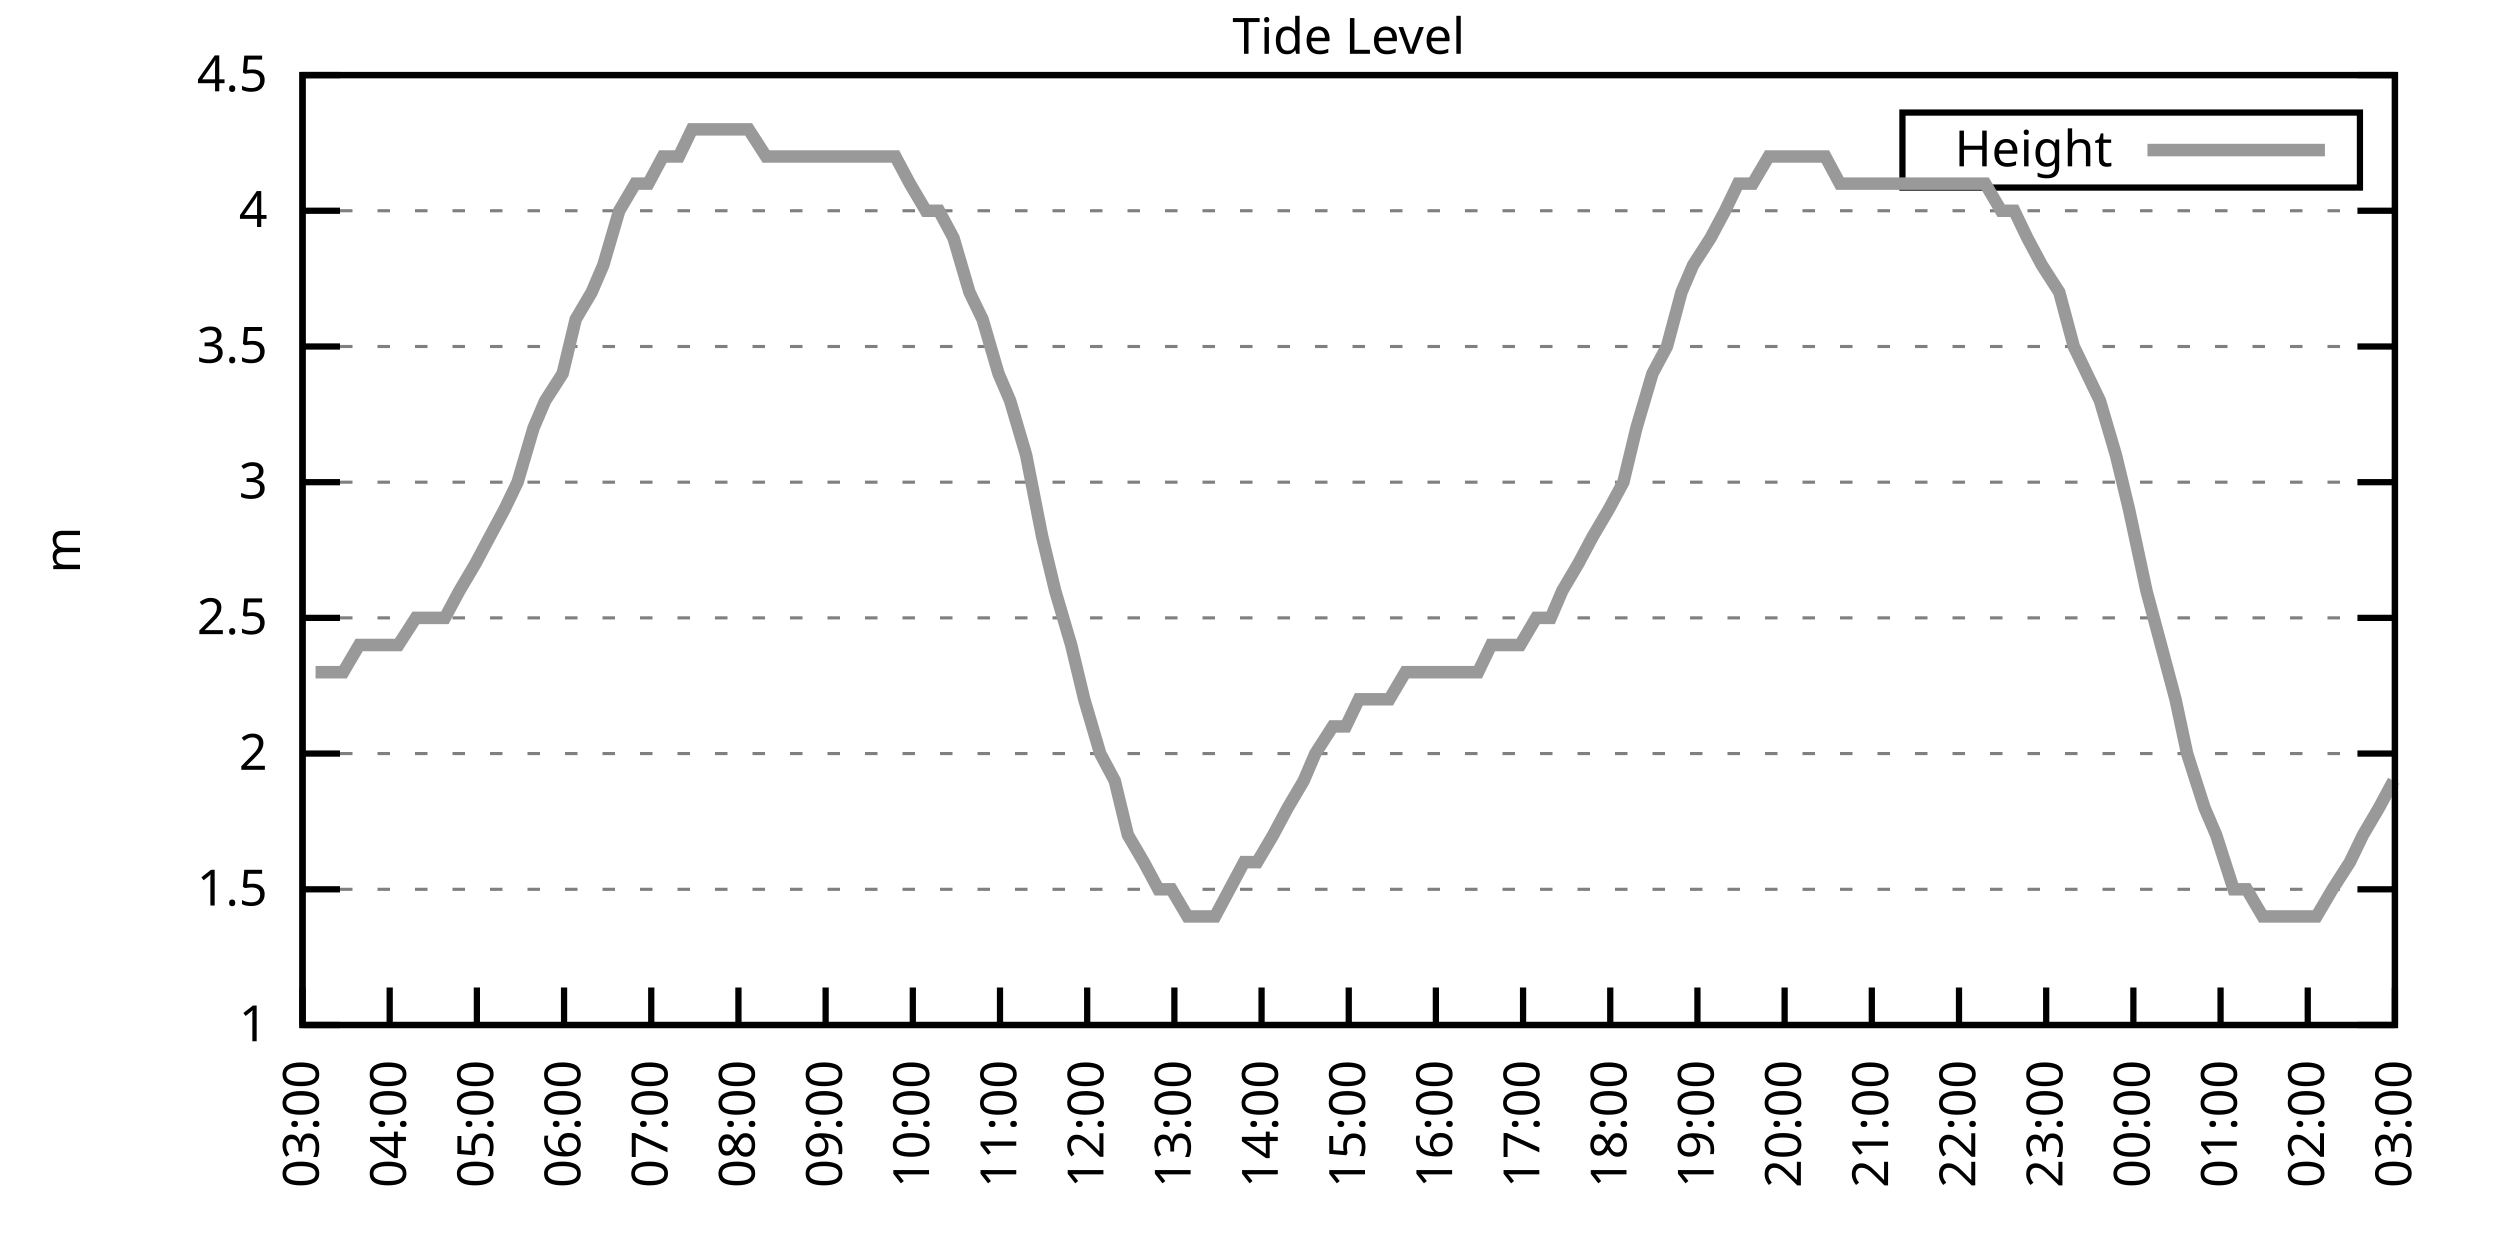
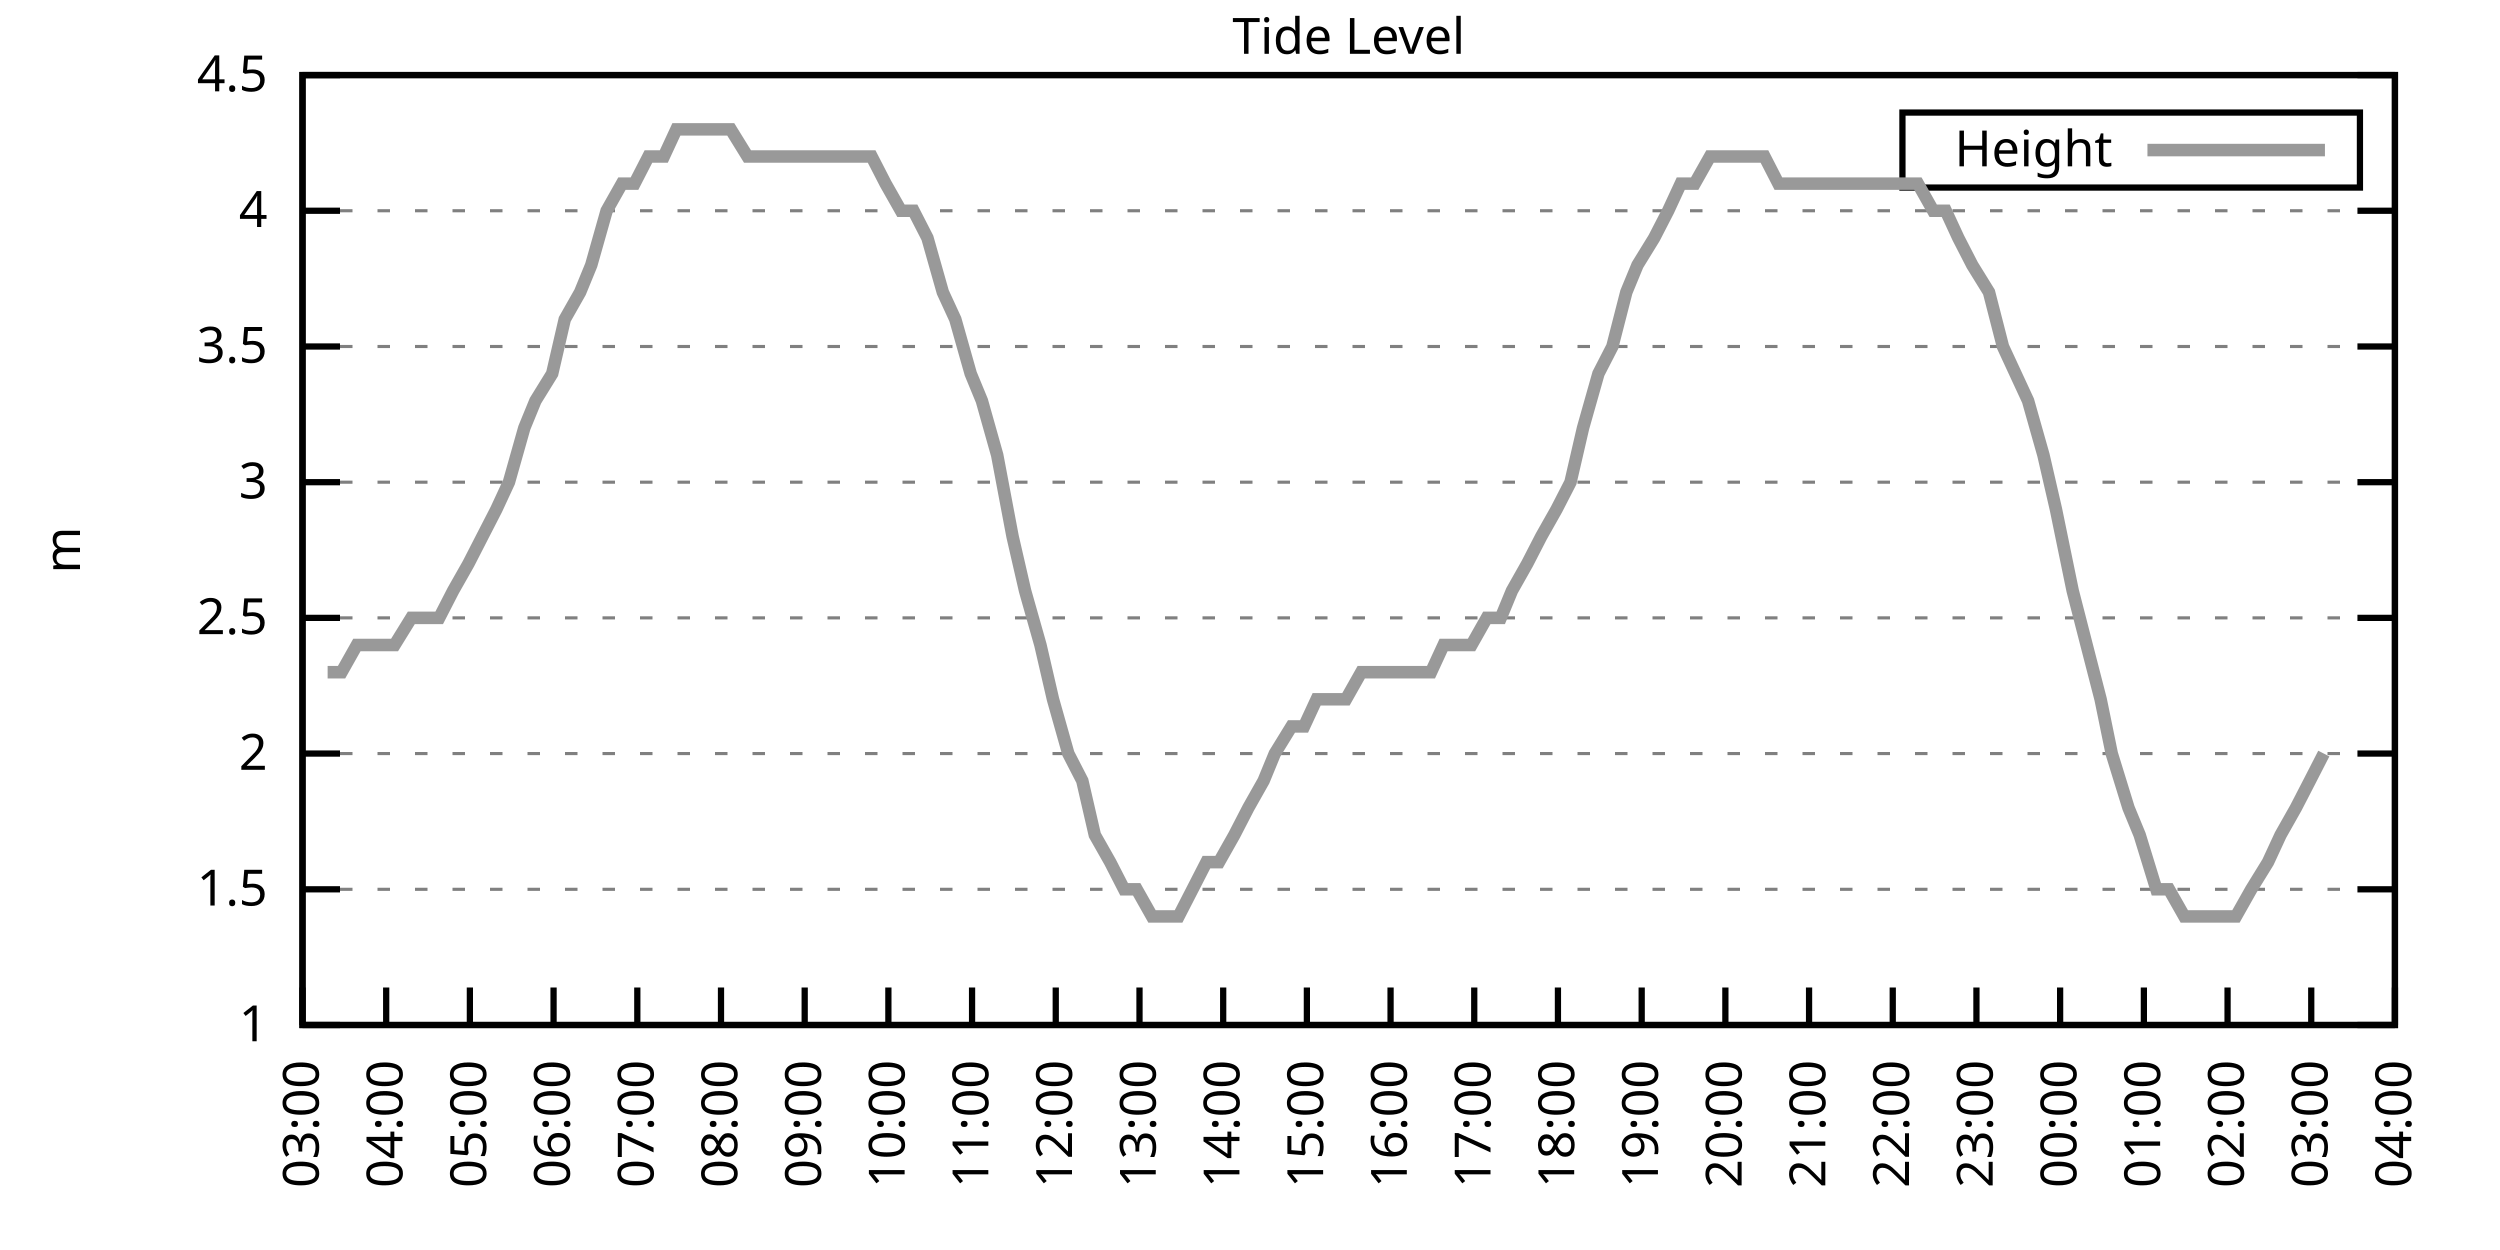
<svg xmlns="http://www.w3.org/2000/svg" xmlns:xlink="http://www.w3.org/1999/xlink" width="400" height="200" viewBox="0 0 400 200">
  <g id="gnuplot_canvas">
    <rect x="0" y="0" width="400" height="200" fill="none" />
    <defs>
      <circle id="gpDot" r="0.5" stroke-width="0.5" stroke="currentColor" />
      <path id="gpPt0" stroke-width="0.333" stroke="currentColor" d="M-1,0 h2 M0,-1 v2" />
      <path id="gpPt1" stroke-width="0.333" stroke="currentColor" d="M-1,-1 L1,1 M1,-1 L-1,1" />
      <path id="gpPt2" stroke-width="0.333" stroke="currentColor" d="M-1,0 L1,0 M0,-1 L0,1 M-1,-1 L1,1 M-1,1 L1,-1" />
      <rect id="gpPt3" stroke-width="0.333" stroke="currentColor" x="-1" y="-1" width="2" height="2" />
      <rect id="gpPt4" stroke-width="0.333" stroke="currentColor" fill="currentColor" x="-1" y="-1" width="2" height="2" />
      <circle id="gpPt5" stroke-width="0.333" stroke="currentColor" cx="0" cy="0" r="1" />
      <use xlink:href="#gpPt5" id="gpPt6" fill="currentColor" stroke="none" />
      <path id="gpPt7" stroke-width="0.333" stroke="currentColor" d="M0,-1.33 L-1.33,0.67 L1.33,0.67 z" />
      <use xlink:href="#gpPt7" id="gpPt8" fill="currentColor" stroke="none" />
      <use xlink:href="#gpPt7" id="gpPt9" stroke="currentColor" transform="rotate(180)" />
      <use xlink:href="#gpPt9" id="gpPt10" fill="currentColor" stroke="none" />
      <use xlink:href="#gpPt3" id="gpPt11" stroke="currentColor" transform="rotate(45)" />
      <use xlink:href="#gpPt11" id="gpPt12" fill="currentColor" stroke="none" />
      <path id="gpPt13" stroke-width="0.333" stroke="currentColor" d="M0,1.330 L1.265,0.411 L0.782,-1.067 L-0.782,-1.076 L-1.265,0.411 z" />
      <use xlink:href="#gpPt13" id="gpPt14" fill="currentColor" stroke="none" />
      <filter id="textbox" filterUnits="objectBoundingBox" x="0" y="0" height="1" width="1">
        <feFlood flood-color="white" flood-opacity="1" result="bgnd" />
        <feComposite in="SourceGraphic" in2="bgnd" operator="atop" />
      </filter>
      <filter id="greybox" filterUnits="objectBoundingBox" x="0" y="0" height="1" width="1">
        <feFlood flood-color="lightgrey" flood-opacity="1" result="grey" />
        <feComposite in="SourceGraphic" in2="grey" operator="atop" />
      </filter>
    </defs>
    <g fill="none" color="white" stroke="currentColor" stroke-width="1.00" stroke-linecap="butt" stroke-linejoin="miter">
</g>
    <g fill="none" color="black" stroke="currentColor" stroke-width="1.00" stroke-linecap="butt" stroke-linejoin="miter">
      <g stroke="none" shape-rendering="crispEdges">
        <polygon fill="rgb(255, 255, 255)" points="48.40,164.00 383.18,164.00 383.18,12.02 48.40,12.02 " />
      </g>
    </g>
    <g fill="none" color="black" stroke="currentColor" stroke-width="1.00" stroke-linecap="butt" stroke-linejoin="miter">
</g>
    <g fill="none" color="black" stroke="black" stroke-width="0.50" stroke-linecap="butt" stroke-linejoin="miter">
</g>
    <g fill="none" color="gray" stroke="currentColor" stroke-width="0.50" stroke-linecap="butt" stroke-linejoin="miter">
      <path stroke="gray" stroke-dasharray="2,4" class="gridline" d="M48.40,164.00 L383.19,164.00  " />
    </g>
    <g fill="none" color="gray" stroke="gray" stroke-width="1.00" stroke-linecap="butt" stroke-linejoin="miter">
</g>
    <g fill="none" color="black" stroke="currentColor" stroke-width="1.00" stroke-linecap="butt" stroke-linejoin="miter">
      <path stroke="black" d="M48.40,164.00 L54.40,164.00 M383.19,164.00 L377.19,164.00  " />
      <g transform="translate(42.80,166.60)" stroke="none" fill="black" font-family="Sans" font-size="8.00" text-anchor="end">
        <text>
          <tspan font-family="Sans"> 1</tspan>
        </text>
      </g>
    </g>
    <g fill="none" color="black" stroke="currentColor" stroke-width="1.00" stroke-linecap="butt" stroke-linejoin="miter">
</g>
    <g fill="none" color="black" stroke="black" stroke-width="0.50" stroke-linecap="butt" stroke-linejoin="miter">
</g>
    <g fill="none" color="gray" stroke="currentColor" stroke-width="0.50" stroke-linecap="butt" stroke-linejoin="miter">
      <path stroke="gray" stroke-dasharray="2,4" class="gridline" d="M48.40,142.29 L383.19,142.29  " />
    </g>
    <g fill="none" color="gray" stroke="gray" stroke-width="1.00" stroke-linecap="butt" stroke-linejoin="miter">
</g>
    <g fill="none" color="black" stroke="currentColor" stroke-width="1.00" stroke-linecap="butt" stroke-linejoin="miter">
      <path stroke="black" d="M48.40,142.29 L54.40,142.29 M383.19,142.29 L377.19,142.29  " />
      <g transform="translate(42.80,144.89)" stroke="none" fill="black" font-family="Sans" font-size="8.00" text-anchor="end">
        <text>
          <tspan font-family="Sans"> 1.5</tspan>
        </text>
      </g>
    </g>
    <g fill="none" color="black" stroke="currentColor" stroke-width="1.00" stroke-linecap="butt" stroke-linejoin="miter">
</g>
    <g fill="none" color="black" stroke="black" stroke-width="0.50" stroke-linecap="butt" stroke-linejoin="miter">
</g>
    <g fill="none" color="gray" stroke="currentColor" stroke-width="0.50" stroke-linecap="butt" stroke-linejoin="miter">
      <path stroke="gray" stroke-dasharray="2,4" class="gridline" d="M48.40,120.57 L383.19,120.57  " />
    </g>
    <g fill="none" color="gray" stroke="gray" stroke-width="1.00" stroke-linecap="butt" stroke-linejoin="miter">
</g>
    <g fill="none" color="black" stroke="currentColor" stroke-width="1.00" stroke-linecap="butt" stroke-linejoin="miter">
      <path stroke="black" d="M48.40,120.57 L54.40,120.57 M383.19,120.57 L377.19,120.57  " />
      <g transform="translate(42.80,123.17)" stroke="none" fill="black" font-family="Sans" font-size="8.00" text-anchor="end">
        <text>
          <tspan font-family="Sans"> 2</tspan>
        </text>
      </g>
    </g>
    <g fill="none" color="black" stroke="currentColor" stroke-width="1.00" stroke-linecap="butt" stroke-linejoin="miter">
</g>
    <g fill="none" color="black" stroke="black" stroke-width="0.50" stroke-linecap="butt" stroke-linejoin="miter">
</g>
    <g fill="none" color="gray" stroke="currentColor" stroke-width="0.50" stroke-linecap="butt" stroke-linejoin="miter">
      <path stroke="gray" stroke-dasharray="2,4" class="gridline" d="M48.40,98.86 L383.19,98.86  " />
    </g>
    <g fill="none" color="gray" stroke="gray" stroke-width="1.00" stroke-linecap="butt" stroke-linejoin="miter">
</g>
    <g fill="none" color="black" stroke="currentColor" stroke-width="1.00" stroke-linecap="butt" stroke-linejoin="miter">
      <path stroke="black" d="M48.40,98.86 L54.40,98.86 M383.19,98.86 L377.19,98.86  " />
      <g transform="translate(42.80,101.46)" stroke="none" fill="black" font-family="Sans" font-size="8.00" text-anchor="end">
        <text>
          <tspan font-family="Sans"> 2.5</tspan>
        </text>
      </g>
    </g>
    <g fill="none" color="black" stroke="currentColor" stroke-width="1.00" stroke-linecap="butt" stroke-linejoin="miter">
</g>
    <g fill="none" color="black" stroke="black" stroke-width="0.50" stroke-linecap="butt" stroke-linejoin="miter">
</g>
    <g fill="none" color="gray" stroke="currentColor" stroke-width="0.50" stroke-linecap="butt" stroke-linejoin="miter">
      <path stroke="gray" stroke-dasharray="2,4" class="gridline" d="M48.40,77.15 L383.19,77.15  " />
    </g>
    <g fill="none" color="gray" stroke="gray" stroke-width="1.00" stroke-linecap="butt" stroke-linejoin="miter">
</g>
    <g fill="none" color="black" stroke="currentColor" stroke-width="1.00" stroke-linecap="butt" stroke-linejoin="miter">
      <path stroke="black" d="M48.40,77.15 L54.40,77.15 M383.19,77.15 L377.19,77.15  " />
      <g transform="translate(42.80,79.75)" stroke="none" fill="black" font-family="Sans" font-size="8.00" text-anchor="end">
        <text>
          <tspan font-family="Sans"> 3</tspan>
        </text>
      </g>
    </g>
    <g fill="none" color="black" stroke="currentColor" stroke-width="1.00" stroke-linecap="butt" stroke-linejoin="miter">
</g>
    <g fill="none" color="black" stroke="black" stroke-width="0.50" stroke-linecap="butt" stroke-linejoin="miter">
</g>
    <g fill="none" color="gray" stroke="currentColor" stroke-width="0.50" stroke-linecap="butt" stroke-linejoin="miter">
      <path stroke="gray" stroke-dasharray="2,4" class="gridline" d="M48.40,55.44 L383.19,55.44  " />
    </g>
    <g fill="none" color="gray" stroke="gray" stroke-width="1.00" stroke-linecap="butt" stroke-linejoin="miter">
</g>
    <g fill="none" color="black" stroke="currentColor" stroke-width="1.00" stroke-linecap="butt" stroke-linejoin="miter">
      <path stroke="black" d="M48.40,55.44 L54.40,55.44 M383.19,55.44 L377.19,55.44  " />
      <g transform="translate(42.80,58.04)" stroke="none" fill="black" font-family="Sans" font-size="8.00" text-anchor="end">
        <text>
          <tspan font-family="Sans"> 3.5</tspan>
        </text>
      </g>
    </g>
    <g fill="none" color="black" stroke="currentColor" stroke-width="1.00" stroke-linecap="butt" stroke-linejoin="miter">
</g>
    <g fill="none" color="black" stroke="black" stroke-width="0.50" stroke-linecap="butt" stroke-linejoin="miter">
</g>
    <g fill="none" color="gray" stroke="currentColor" stroke-width="0.50" stroke-linecap="butt" stroke-linejoin="miter">
      <path stroke="gray" stroke-dasharray="2,4" class="gridline" d="M48.40,33.72 L383.19,33.72  " />
    </g>
    <g fill="none" color="gray" stroke="gray" stroke-width="1.00" stroke-linecap="butt" stroke-linejoin="miter">
</g>
    <g fill="none" color="black" stroke="currentColor" stroke-width="1.00" stroke-linecap="butt" stroke-linejoin="miter">
      <path stroke="black" d="M48.40,33.72 L54.40,33.72 M383.19,33.72 L377.19,33.72  " />
      <g transform="translate(42.80,36.32)" stroke="none" fill="black" font-family="Sans" font-size="8.00" text-anchor="end">
        <text>
          <tspan font-family="Sans"> 4</tspan>
        </text>
      </g>
    </g>
    <g fill="none" color="black" stroke="currentColor" stroke-width="1.00" stroke-linecap="butt" stroke-linejoin="miter">
</g>
    <g fill="none" color="black" stroke="black" stroke-width="0.50" stroke-linecap="butt" stroke-linejoin="miter">
</g>
    <g fill="none" color="gray" stroke="currentColor" stroke-width="0.50" stroke-linecap="butt" stroke-linejoin="miter">
      <path stroke="gray" stroke-dasharray="2,4" class="gridline" d="M48.40,12.01 L383.19,12.01  " />
    </g>
    <g fill="none" color="gray" stroke="gray" stroke-width="1.00" stroke-linecap="butt" stroke-linejoin="miter">
</g>
    <g fill="none" color="black" stroke="currentColor" stroke-width="1.00" stroke-linecap="butt" stroke-linejoin="miter">
      <path stroke="black" d="M48.40,12.01 L54.40,12.01 M383.19,12.01 L377.19,12.01  " />
      <g transform="translate(42.80,14.61)" stroke="none" fill="black" font-family="Sans" font-size="8.00" text-anchor="end">
        <text>
          <tspan font-family="Sans"> 4.5</tspan>
        </text>
      </g>
    </g>
    <g fill="none" color="black" stroke="currentColor" stroke-width="1.00" stroke-linecap="butt" stroke-linejoin="miter">
      <path stroke="black" d="M48.40,164.00 L48.40,158.00  " />
      <g transform="translate(51.00,169.60) rotate(270.00)" stroke="none" fill="black" font-family="Sans" font-size="8.00" text-anchor="end">
        <text>
          <tspan font-family="Sans">03:00</tspan>
        </text>
      </g>
    </g>
    <g fill="none" color="black" stroke="currentColor" stroke-width="1.00" stroke-linecap="butt" stroke-linejoin="miter">
-       <path stroke="black" d="M62.35,164.00 L62.35,158.00  " />
-       <g transform="translate(64.95,169.60) rotate(270.00)" stroke="none" fill="black" font-family="Sans" font-size="8.00" text-anchor="end">
+       <path stroke="black" d="M61.79,164.00 L61.79,158.00  " />
+       <g transform="translate(64.39,169.60) rotate(270.00)" stroke="none" fill="black" font-family="Sans" font-size="8.00" text-anchor="end">
        <text>
          <tspan font-family="Sans">04:00</tspan>
        </text>
      </g>
    </g>
    <g fill="none" color="black" stroke="currentColor" stroke-width="1.00" stroke-linecap="butt" stroke-linejoin="miter">
-       <path stroke="black" d="M76.30,164.00 L76.30,158.00  " />
-       <g transform="translate(78.90,169.60) rotate(270.00)" stroke="none" fill="black" font-family="Sans" font-size="8.00" text-anchor="end">
+       <path stroke="black" d="M75.18,164.00 L75.18,158.00  " />
+       <g transform="translate(77.78,169.60) rotate(270.00)" stroke="none" fill="black" font-family="Sans" font-size="8.00" text-anchor="end">
        <text>
          <tspan font-family="Sans">05:00</tspan>
        </text>
      </g>
    </g>
    <g fill="none" color="black" stroke="currentColor" stroke-width="1.00" stroke-linecap="butt" stroke-linejoin="miter">
-       <path stroke="black" d="M90.25,164.00 L90.25,158.00  " />
-       <g transform="translate(92.85,169.60) rotate(270.00)" stroke="none" fill="black" font-family="Sans" font-size="8.00" text-anchor="end">
+       <path stroke="black" d="M88.57,164.00 L88.57,158.00  " />
+       <g transform="translate(91.17,169.60) rotate(270.00)" stroke="none" fill="black" font-family="Sans" font-size="8.00" text-anchor="end">
        <text>
          <tspan font-family="Sans">06:00</tspan>
        </text>
      </g>
    </g>
    <g fill="none" color="black" stroke="currentColor" stroke-width="1.00" stroke-linecap="butt" stroke-linejoin="miter">
-       <path stroke="black" d="M104.20,164.00 L104.20,158.00  " />
-       <g transform="translate(106.80,169.60) rotate(270.00)" stroke="none" fill="black" font-family="Sans" font-size="8.00" text-anchor="end">
+       <path stroke="black" d="M101.97,164.00 L101.97,158.00  " />
+       <g transform="translate(104.57,169.60) rotate(270.00)" stroke="none" fill="black" font-family="Sans" font-size="8.00" text-anchor="end">
        <text>
          <tspan font-family="Sans">07:00</tspan>
        </text>
      </g>
    </g>
    <g fill="none" color="black" stroke="currentColor" stroke-width="1.00" stroke-linecap="butt" stroke-linejoin="miter">
-       <path stroke="black" d="M118.15,164.00 L118.15,158.00  " />
-       <g transform="translate(120.75,169.60) rotate(270.00)" stroke="none" fill="black" font-family="Sans" font-size="8.00" text-anchor="end">
+       <path stroke="black" d="M115.36,164.00 L115.36,158.00  " />
+       <g transform="translate(117.96,169.60) rotate(270.00)" stroke="none" fill="black" font-family="Sans" font-size="8.00" text-anchor="end">
        <text>
          <tspan font-family="Sans">08:00</tspan>
        </text>
      </g>
    </g>
    <g fill="none" color="black" stroke="currentColor" stroke-width="1.00" stroke-linecap="butt" stroke-linejoin="miter">
-       <path stroke="black" d="M132.10,164.00 L132.10,158.00  " />
-       <g transform="translate(134.70,169.60) rotate(270.00)" stroke="none" fill="black" font-family="Sans" font-size="8.00" text-anchor="end">
+       <path stroke="black" d="M128.75,164.00 L128.75,158.00  " />
+       <g transform="translate(131.35,169.60) rotate(270.00)" stroke="none" fill="black" font-family="Sans" font-size="8.00" text-anchor="end">
        <text>
          <tspan font-family="Sans">09:00</tspan>
        </text>
      </g>
    </g>
    <g fill="none" color="black" stroke="currentColor" stroke-width="1.00" stroke-linecap="butt" stroke-linejoin="miter">
-       <path stroke="black" d="M146.05,164.00 L146.05,158.00  " />
-       <g transform="translate(148.65,169.60) rotate(270.00)" stroke="none" fill="black" font-family="Sans" font-size="8.00" text-anchor="end">
+       <path stroke="black" d="M142.14,164.00 L142.14,158.00  " />
+       <g transform="translate(144.74,169.60) rotate(270.00)" stroke="none" fill="black" font-family="Sans" font-size="8.00" text-anchor="end">
        <text>
          <tspan font-family="Sans">10:00</tspan>
        </text>
      </g>
    </g>
    <g fill="none" color="black" stroke="currentColor" stroke-width="1.00" stroke-linecap="butt" stroke-linejoin="miter">
-       <path stroke="black" d="M160.00,164.00 L160.00,158.00  " />
-       <g transform="translate(162.60,169.60) rotate(270.00)" stroke="none" fill="black" font-family="Sans" font-size="8.00" text-anchor="end">
+       <path stroke="black" d="M155.53,164.00 L155.53,158.00  " />
+       <g transform="translate(158.13,169.60) rotate(270.00)" stroke="none" fill="black" font-family="Sans" font-size="8.00" text-anchor="end">
        <text>
          <tspan font-family="Sans">11:00</tspan>
        </text>
      </g>
    </g>
    <g fill="none" color="black" stroke="currentColor" stroke-width="1.00" stroke-linecap="butt" stroke-linejoin="miter">
-       <path stroke="black" d="M173.95,164.00 L173.95,158.00  " />
-       <g transform="translate(176.55,169.60) rotate(270.00)" stroke="none" fill="black" font-family="Sans" font-size="8.00" text-anchor="end">
+       <path stroke="black" d="M168.92,164.00 L168.92,158.00  " />
+       <g transform="translate(171.52,169.60) rotate(270.00)" stroke="none" fill="black" font-family="Sans" font-size="8.00" text-anchor="end">
        <text>
          <tspan font-family="Sans">12:00</tspan>
        </text>
      </g>
    </g>
    <g fill="none" color="black" stroke="currentColor" stroke-width="1.00" stroke-linecap="butt" stroke-linejoin="miter">
-       <path stroke="black" d="M187.90,164.00 L187.90,158.00  " />
-       <g transform="translate(190.50,169.60) rotate(270.00)" stroke="none" fill="black" font-family="Sans" font-size="8.00" text-anchor="end">
+       <path stroke="black" d="M182.32,164.00 L182.32,158.00  " />
+       <g transform="translate(184.92,169.60) rotate(270.00)" stroke="none" fill="black" font-family="Sans" font-size="8.00" text-anchor="end">
        <text>
          <tspan font-family="Sans">13:00</tspan>
        </text>
      </g>
    </g>
    <g fill="none" color="black" stroke="currentColor" stroke-width="1.00" stroke-linecap="butt" stroke-linejoin="miter">
-       <path stroke="black" d="M201.85,164.00 L201.85,158.00  " />
-       <g transform="translate(204.45,169.60) rotate(270.00)" stroke="none" fill="black" font-family="Sans" font-size="8.00" text-anchor="end">
+       <path stroke="black" d="M195.71,164.00 L195.71,158.00  " />
+       <g transform="translate(198.31,169.60) rotate(270.00)" stroke="none" fill="black" font-family="Sans" font-size="8.00" text-anchor="end">
        <text>
          <tspan font-family="Sans">14:00</tspan>
        </text>
      </g>
    </g>
    <g fill="none" color="black" stroke="currentColor" stroke-width="1.00" stroke-linecap="butt" stroke-linejoin="miter">
-       <path stroke="black" d="M215.80,164.00 L215.80,158.00  " />
-       <g transform="translate(218.40,169.60) rotate(270.00)" stroke="none" fill="black" font-family="Sans" font-size="8.00" text-anchor="end">
+       <path stroke="black" d="M209.10,164.00 L209.10,158.00  " />
+       <g transform="translate(211.70,169.60) rotate(270.00)" stroke="none" fill="black" font-family="Sans" font-size="8.00" text-anchor="end">
        <text>
          <tspan font-family="Sans">15:00</tspan>
        </text>
      </g>
    </g>
    <g fill="none" color="black" stroke="currentColor" stroke-width="1.00" stroke-linecap="butt" stroke-linejoin="miter">
-       <path stroke="black" d="M229.74,164.00 L229.74,158.00  " />
-       <g transform="translate(232.34,169.60) rotate(270.00)" stroke="none" fill="black" font-family="Sans" font-size="8.00" text-anchor="end">
+       <path stroke="black" d="M222.49,164.00 L222.49,158.00  " />
+       <g transform="translate(225.09,169.60) rotate(270.00)" stroke="none" fill="black" font-family="Sans" font-size="8.00" text-anchor="end">
        <text>
          <tspan font-family="Sans">16:00</tspan>
        </text>
      </g>
    </g>
    <g fill="none" color="black" stroke="currentColor" stroke-width="1.00" stroke-linecap="butt" stroke-linejoin="miter">
-       <path stroke="black" d="M243.69,164.00 L243.69,158.00  " />
-       <g transform="translate(246.29,169.60) rotate(270.00)" stroke="none" fill="black" font-family="Sans" font-size="8.00" text-anchor="end">
+       <path stroke="black" d="M235.88,164.00 L235.88,158.00  " />
+       <g transform="translate(238.48,169.60) rotate(270.00)" stroke="none" fill="black" font-family="Sans" font-size="8.00" text-anchor="end">
        <text>
          <tspan font-family="Sans">17:00</tspan>
        </text>
      </g>
    </g>
    <g fill="none" color="black" stroke="currentColor" stroke-width="1.00" stroke-linecap="butt" stroke-linejoin="miter">
-       <path stroke="black" d="M257.64,164.00 L257.64,158.00  " />
-       <g transform="translate(260.24,169.60) rotate(270.00)" stroke="none" fill="black" font-family="Sans" font-size="8.00" text-anchor="end">
+       <path stroke="black" d="M249.27,164.00 L249.27,158.00  " />
+       <g transform="translate(251.87,169.60) rotate(270.00)" stroke="none" fill="black" font-family="Sans" font-size="8.00" text-anchor="end">
        <text>
          <tspan font-family="Sans">18:00</tspan>
        </text>
      </g>
    </g>
    <g fill="none" color="black" stroke="currentColor" stroke-width="1.00" stroke-linecap="butt" stroke-linejoin="miter">
-       <path stroke="black" d="M271.59,164.00 L271.59,158.00  " />
-       <g transform="translate(274.19,169.60) rotate(270.00)" stroke="none" fill="black" font-family="Sans" font-size="8.00" text-anchor="end">
+       <path stroke="black" d="M262.67,164.00 L262.67,158.00  " />
+       <g transform="translate(265.27,169.60) rotate(270.00)" stroke="none" fill="black" font-family="Sans" font-size="8.00" text-anchor="end">
        <text>
          <tspan font-family="Sans">19:00</tspan>
        </text>
      </g>
    </g>
    <g fill="none" color="black" stroke="currentColor" stroke-width="1.00" stroke-linecap="butt" stroke-linejoin="miter">
-       <path stroke="black" d="M285.54,164.00 L285.54,158.00  " />
-       <g transform="translate(288.14,169.60) rotate(270.00)" stroke="none" fill="black" font-family="Sans" font-size="8.00" text-anchor="end">
+       <path stroke="black" d="M276.06,164.00 L276.06,158.00  " />
+       <g transform="translate(278.66,169.60) rotate(270.00)" stroke="none" fill="black" font-family="Sans" font-size="8.00" text-anchor="end">
        <text>
          <tspan font-family="Sans">20:00</tspan>
        </text>
      </g>
    </g>
    <g fill="none" color="black" stroke="currentColor" stroke-width="1.00" stroke-linecap="butt" stroke-linejoin="miter">
-       <path stroke="black" d="M299.49,164.00 L299.49,158.00  " />
-       <g transform="translate(302.09,169.60) rotate(270.00)" stroke="none" fill="black" font-family="Sans" font-size="8.00" text-anchor="end">
+       <path stroke="black" d="M289.45,164.00 L289.45,158.00  " />
+       <g transform="translate(292.05,169.60) rotate(270.00)" stroke="none" fill="black" font-family="Sans" font-size="8.00" text-anchor="end">
        <text>
          <tspan font-family="Sans">21:00</tspan>
        </text>
      </g>
    </g>
    <g fill="none" color="black" stroke="currentColor" stroke-width="1.00" stroke-linecap="butt" stroke-linejoin="miter">
-       <path stroke="black" d="M313.44,164.00 L313.44,158.00  " />
-       <g transform="translate(316.04,169.60) rotate(270.00)" stroke="none" fill="black" font-family="Sans" font-size="8.00" text-anchor="end">
+       <path stroke="black" d="M302.84,164.00 L302.84,158.00  " />
+       <g transform="translate(305.44,169.60) rotate(270.00)" stroke="none" fill="black" font-family="Sans" font-size="8.00" text-anchor="end">
        <text>
          <tspan font-family="Sans">22:00</tspan>
        </text>
      </g>
    </g>
    <g fill="none" color="black" stroke="currentColor" stroke-width="1.00" stroke-linecap="butt" stroke-linejoin="miter">
-       <path stroke="black" d="M327.39,164.00 L327.39,158.00  " />
-       <g transform="translate(329.99,169.60) rotate(270.00)" stroke="none" fill="black" font-family="Sans" font-size="8.00" text-anchor="end">
+       <path stroke="black" d="M316.23,164.00 L316.23,158.00  " />
+       <g transform="translate(318.83,169.60) rotate(270.00)" stroke="none" fill="black" font-family="Sans" font-size="8.00" text-anchor="end">
        <text>
          <tspan font-family="Sans">23:00</tspan>
        </text>
      </g>
    </g>
    <g fill="none" color="black" stroke="currentColor" stroke-width="1.00" stroke-linecap="butt" stroke-linejoin="miter">
-       <path stroke="black" d="M341.34,164.00 L341.34,158.00  " />
-       <g transform="translate(343.94,169.60) rotate(270.00)" stroke="none" fill="black" font-family="Sans" font-size="8.00" text-anchor="end">
+       <path stroke="black" d="M329.62,164.00 L329.62,158.00  " />
+       <g transform="translate(332.22,169.60) rotate(270.00)" stroke="none" fill="black" font-family="Sans" font-size="8.00" text-anchor="end">
        <text>
          <tspan font-family="Sans">00:00</tspan>
        </text>
      </g>
    </g>
    <g fill="none" color="black" stroke="currentColor" stroke-width="1.00" stroke-linecap="butt" stroke-linejoin="miter">
-       <path stroke="black" d="M355.29,164.00 L355.29,158.00  " />
-       <g transform="translate(357.89,169.60) rotate(270.00)" stroke="none" fill="black" font-family="Sans" font-size="8.00" text-anchor="end">
+       <path stroke="black" d="M343.02,164.00 L343.02,158.00  " />
+       <g transform="translate(345.62,169.60) rotate(270.00)" stroke="none" fill="black" font-family="Sans" font-size="8.00" text-anchor="end">
        <text>
          <tspan font-family="Sans">01:00</tspan>
        </text>
      </g>
    </g>
    <g fill="none" color="black" stroke="currentColor" stroke-width="1.00" stroke-linecap="butt" stroke-linejoin="miter">
-       <path stroke="black" d="M369.24,164.00 L369.24,158.00  " />
-       <g transform="translate(371.84,169.60) rotate(270.00)" stroke="none" fill="black" font-family="Sans" font-size="8.00" text-anchor="end">
+       <path stroke="black" d="M356.41,164.00 L356.41,158.00  " />
+       <g transform="translate(359.01,169.60) rotate(270.00)" stroke="none" fill="black" font-family="Sans" font-size="8.00" text-anchor="end">
        <text>
          <tspan font-family="Sans">02:00</tspan>
+         </text>
+       </g>
+     </g>
+     <g fill="none" color="black" stroke="currentColor" stroke-width="1.00" stroke-linecap="butt" stroke-linejoin="miter">
+       <path stroke="black" d="M369.80,164.00 L369.80,158.00  " />
+       <g transform="translate(372.40,169.60) rotate(270.00)" stroke="none" fill="black" font-family="Sans" font-size="8.00" text-anchor="end">
+         <text>
+           <tspan font-family="Sans">03:00</tspan>
        </text>
      </g>
    </g>
    <g fill="none" color="black" stroke="currentColor" stroke-width="1.00" stroke-linecap="butt" stroke-linejoin="miter">
      <path stroke="black" d="M383.19,164.00 L383.19,158.00  " />
      <g transform="translate(385.79,169.60) rotate(270.00)" stroke="none" fill="black" font-family="Sans" font-size="8.00" text-anchor="end">
        <text>
-           <tspan font-family="Sans">03:00</tspan>
+           <tspan font-family="Sans">04:00</tspan>
        </text>
      </g>
    </g>
    <g fill="none" color="black" stroke="currentColor" stroke-width="1.00" stroke-linecap="butt" stroke-linejoin="miter">
</g>
    <g fill="none" color="black" stroke="currentColor" stroke-width="1.00" stroke-linecap="butt" stroke-linejoin="miter">
      <path stroke="black" d="M48.40,12.01 L48.40,164.00 L383.19,164.00 L383.19,12.01 L48.40,12.01 Z  " />
    </g>
    <g fill="none" color="black" stroke="currentColor" stroke-width="1.00" stroke-linecap="butt" stroke-linejoin="miter">
</g>
    <g fill="none" color="black" stroke="currentColor" stroke-width="1.00" stroke-linecap="butt" stroke-linejoin="miter">
      <path stroke="black" d="M304.39,30.01 L304.39,18.01 L377.59,18.01 L377.59,30.01 L304.39,30.01 Z  " />
    </g>
    <g id="Tide_level_plot_1">
      <g fill="none" color="white" stroke="black" stroke-width="2.00" stroke-linecap="butt" stroke-linejoin="miter">
</g>
      <g fill="none" color="black" stroke="currentColor" stroke-width="2.00" stroke-linecap="butt" stroke-linejoin="miter">
        <g transform="translate(337.99,26.61)" stroke="none" fill="black" font-family="Sans" font-size="8.00" text-anchor="end">
          <text>
            <tspan font-family="Sans">Height</tspan>
          </text>
        </g>
      </g>
      <g fill="none" color="black" stroke="currentColor" stroke-width="2.00" stroke-linecap="butt" stroke-linejoin="miter">
-         <path stroke="rgb(153, 153, 153)" d="M343.59,24.01 L371.99,24.01 M50.49,107.55 L52.58,107.55 L54.91,107.55 L57.47,103.20 L59.56,103.20 L61.88,103.20   L63.74,103.20 L66.53,98.86 L69.09,98.86 L71.18,98.86 L73.51,94.52 L76.07,90.18 L78.39,85.83 L80.72,81.49   L82.81,77.15 L85.37,68.46 L87.23,64.12 L90.02,59.78 L92.11,51.09 L94.67,46.75 L96.53,42.41 L99.08,33.72   L101.64,29.38 L103.73,29.38 L106.06,25.04 L108.62,25.04 L110.71,20.70 L113.27,20.70 L115.59,20.70 L117.68,20.70   L119.78,20.70 L122.57,25.04 L124.66,25.04 L126.98,25.04 L129.31,25.04 L131.87,25.04 L134.19,25.04 L136.28,25.04   L138.84,25.04 L140.93,25.04 L143.26,25.04 L145.58,29.38 L148.14,33.72 L150.23,33.72 L152.56,38.07 L155.11,46.75   L157.21,51.09 L159.76,59.78 L161.62,64.12 L164.18,72.81 L166.74,85.83 L168.83,94.52 L171.39,103.20 L173.48,111.89   L176.04,120.57 L178.36,124.92 L180.46,133.60 L183.01,137.94 L185.34,142.29 L187.43,142.29 L189.99,146.63 L192.08,146.63   L194.41,146.63 L196.73,142.29 L199.06,137.94 L201.15,137.94 L203.71,133.60 L206.03,129.26 L208.59,124.92 L210.45,120.57   L213.24,116.23 L215.33,116.23 L217.42,111.89 L220.21,111.89 L222.30,111.89 L224.86,107.55 L226.95,107.55 L229.28,107.55   L231.60,107.55 L233.93,107.55 L236.49,107.55 L238.58,103.20 L240.67,103.20 L243.23,103.20 L245.79,98.86 L248.11,98.86   L249.97,94.52 L252.53,90.18 L254.85,85.83 L257.41,81.49 L259.74,77.15 L261.83,68.46 L264.39,59.78 L266.71,55.44   L269.04,46.75 L270.90,42.41 L273.69,38.07 L276.01,33.72 L278.10,29.38 L280.43,29.38 L282.99,25.04 L285.08,25.04   L287.64,25.04 L289.73,25.04 L292.05,25.04 L294.38,29.38 L296.94,29.38 L299.03,29.38 L301.12,29.38 L303.68,29.38   L305.77,29.38 L308.56,29.38 L310.88,29.38 L313.21,29.38 L315.53,29.38 L317.63,29.38 L320.18,33.72 L322.28,33.72   L324.37,38.07 L326.69,42.41 L329.48,46.75 L331.81,55.44 L333.90,59.78 L335.99,64.12 L338.55,72.81 L340.64,81.49   L343.43,94.52 L345.76,103.20 L348.08,111.89 L349.94,120.57 L352.73,129.26 L354.59,133.60 L357.38,142.29 L359.48,142.29   L362.03,146.63 L364.36,146.63 L365.99,146.63 L368.54,146.63 L370.64,146.63 L373.19,142.29 L375.98,137.94 L378.08,133.60   L380.63,129.26 L382.96,124.92  " />
+         <path stroke="rgb(153, 153, 153)" d="M343.59,24.01 L371.99,24.01 M52.42,107.55 L54.65,107.55 L57.10,103.20 L59.11,103.20 L61.35,103.20 L63.13,103.20   L65.81,98.86 L68.26,98.86 L70.27,98.86 L72.50,94.52 L74.96,90.18 L77.19,85.83 L79.42,81.49 L81.43,77.15   L83.89,68.46 L85.67,64.12 L88.35,59.78 L90.36,51.09 L92.82,46.75 L94.60,42.41 L97.06,33.72 L99.51,29.38   L101.52,29.38 L103.75,25.04 L106.21,25.04 L108.22,20.70 L110.67,20.70 L112.90,20.70 L114.91,20.70 L116.92,20.70   L119.60,25.04 L121.61,25.04 L123.84,25.04 L126.07,25.04 L128.53,25.04 L130.76,25.04 L132.77,25.04 L135.22,25.04   L137.23,25.04 L139.46,25.04 L141.69,29.38 L144.15,33.72 L146.16,33.72 L148.39,38.07 L150.85,46.75 L152.85,51.09   L155.31,59.78 L157.10,64.12 L159.55,72.81 L162.01,85.83 L164.01,94.52 L166.47,103.20 L168.48,111.89 L170.93,120.57   L173.17,124.92 L175.17,133.60 L177.63,137.94 L179.86,142.29 L181.87,142.29 L184.32,146.63 L186.33,146.63 L188.57,146.63   L190.80,142.29 L193.03,137.94 L195.04,137.94 L197.49,133.60 L199.73,129.26 L202.18,124.92 L203.97,120.57 L206.64,116.23   L208.65,116.23 L210.66,111.89 L213.34,111.89 L215.35,111.89 L217.80,107.55 L219.81,107.55 L222.04,107.55 L224.28,107.55   L226.51,107.55 L228.96,107.55 L230.97,103.20 L232.98,103.20 L235.44,103.20 L237.89,98.86 L240.12,98.86 L241.91,94.52   L244.36,90.18 L246.60,85.83 L249.05,81.49 L251.28,77.15 L253.29,68.46 L255.75,59.78 L257.98,55.44 L260.21,46.75   L262.00,42.41 L264.67,38.07 L266.91,33.72 L268.92,29.38 L271.15,29.38 L273.60,25.04 L275.61,25.04 L278.07,25.04   L280.07,25.04 L282.31,25.04 L284.54,29.38 L286.99,29.38 L289.00,29.38 L291.01,29.38 L293.47,29.38 L295.48,29.38   L298.15,29.38 L300.39,29.38 L302.62,29.38 L304.85,29.38 L306.86,29.38 L309.31,33.72 L311.32,33.72 L313.33,38.07   L315.56,42.41 L318.24,46.75 L320.47,55.44 L322.48,59.78 L324.49,64.12 L326.95,72.81 L328.95,81.49 L331.63,94.52   L333.86,103.20 L336.10,111.89 L337.88,120.57 L340.56,129.26 L342.35,133.60 L345.02,142.29 L347.03,142.29 L349.49,146.63   L351.72,146.63 L353.28,146.63 L355.74,146.63 L357.75,146.63 L360.20,142.29 L362.88,137.94 L364.89,133.60 L367.34,129.26   L369.58,124.92 L371.81,120.57  " />
      </g>
    </g>
    <g fill="none" color="black" stroke="currentColor" stroke-width="2.00" stroke-linecap="butt" stroke-linejoin="miter">
</g>
    <g fill="none" color="black" stroke="black" stroke-width="1.00" stroke-linecap="butt" stroke-linejoin="miter">
</g>
    <g fill="none" color="black" stroke="currentColor" stroke-width="1.00" stroke-linecap="butt" stroke-linejoin="miter">
      <path stroke="black" d="M48.40,12.01 L48.40,164.00 L383.19,164.00 L383.19,12.01 L48.40,12.01 Z  " />
      <g transform="translate(12.80,88.01) rotate(270.00)" stroke="none" fill="black" font-family="Sans" font-size="8.00" text-anchor="middle">
        <text>
          <tspan font-family="Sans">m</tspan>
        </text>
      </g>
    </g>
    <g fill="none" color="black" stroke="currentColor" stroke-width="1.00" stroke-linecap="butt" stroke-linejoin="miter">
</g>
    <g fill="none" color="black" stroke="currentColor" stroke-width="1.00" stroke-linecap="butt" stroke-linejoin="miter">
      <g transform="translate(215.79,8.61)" stroke="none" fill="black" font-family="Sans" font-size="8.00" text-anchor="middle">
        <text>
          <tspan font-family="Sans">Tide Level</tspan>
        </text>
      </g>
    </g>
    <g fill="none" color="black" stroke="currentColor" stroke-width="1.00" stroke-linecap="butt" stroke-linejoin="miter">
</g>
  </g>
</svg>
